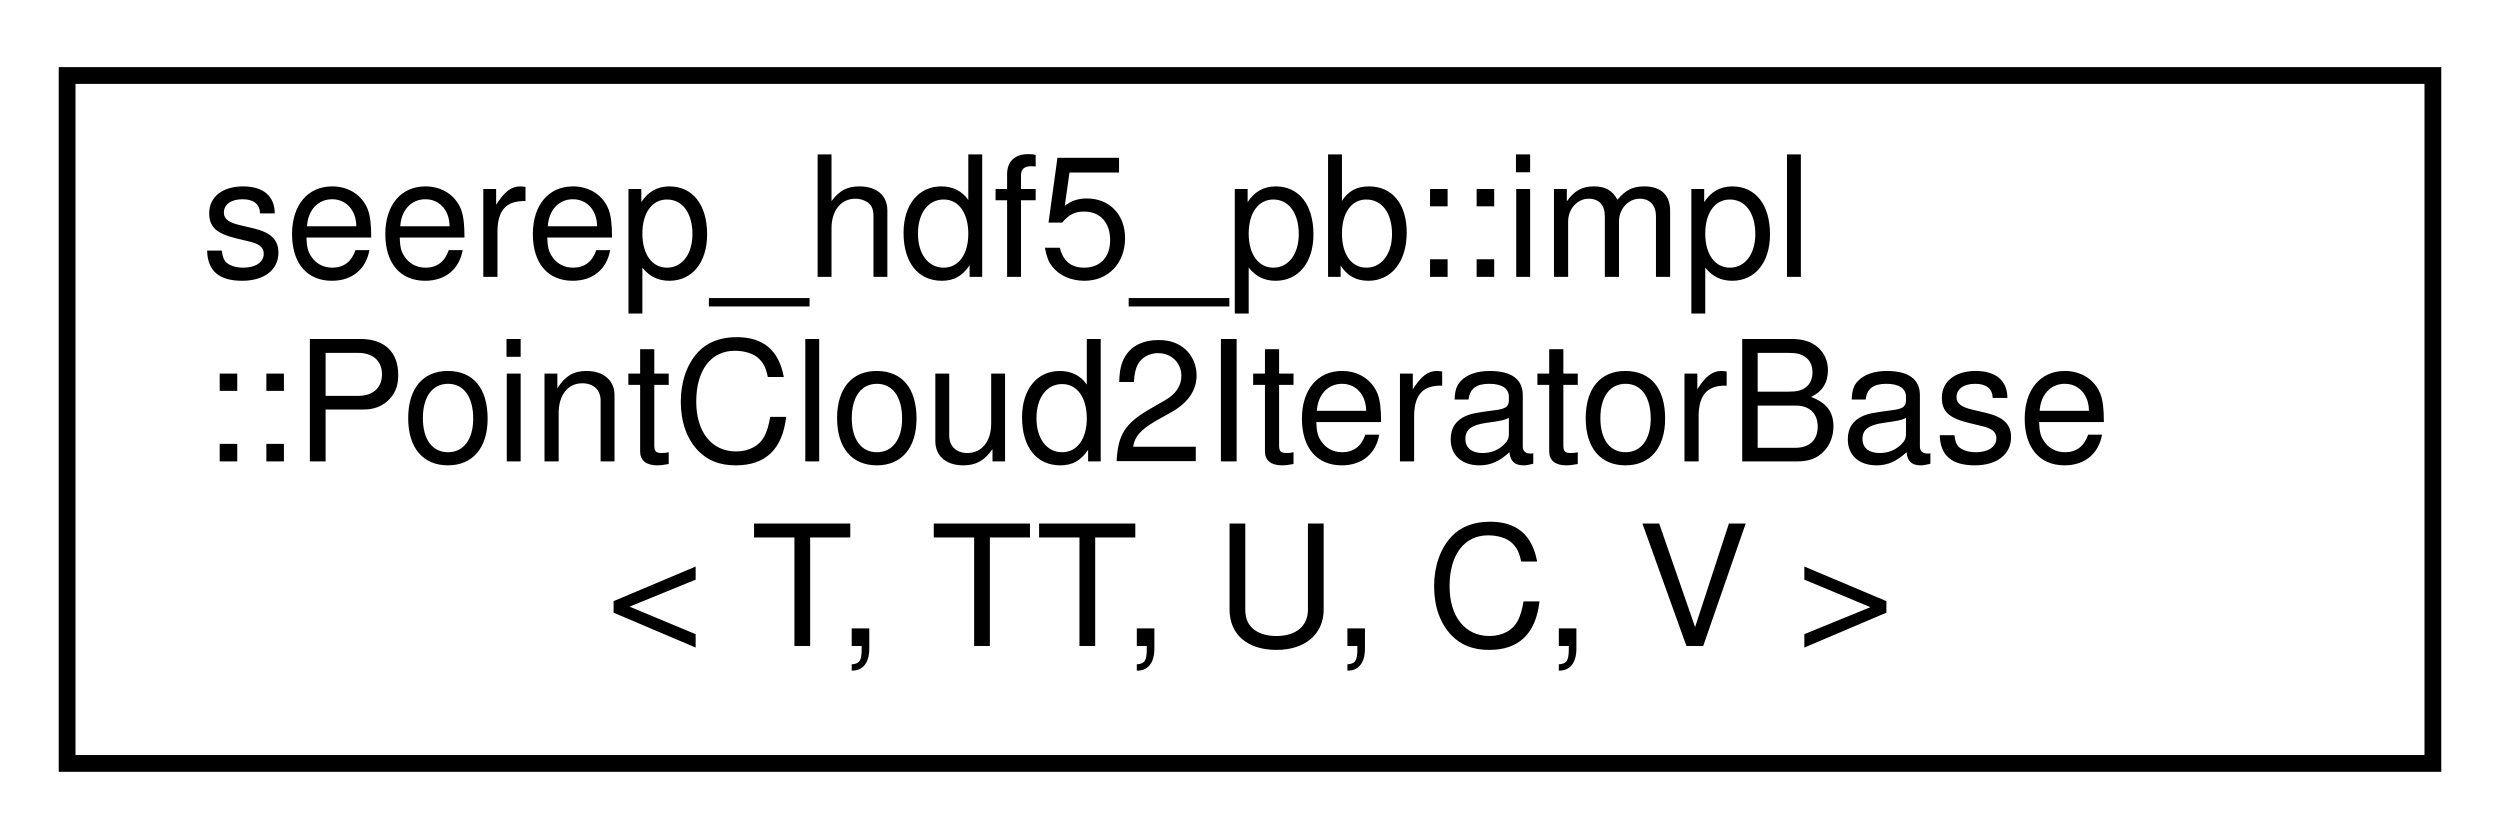
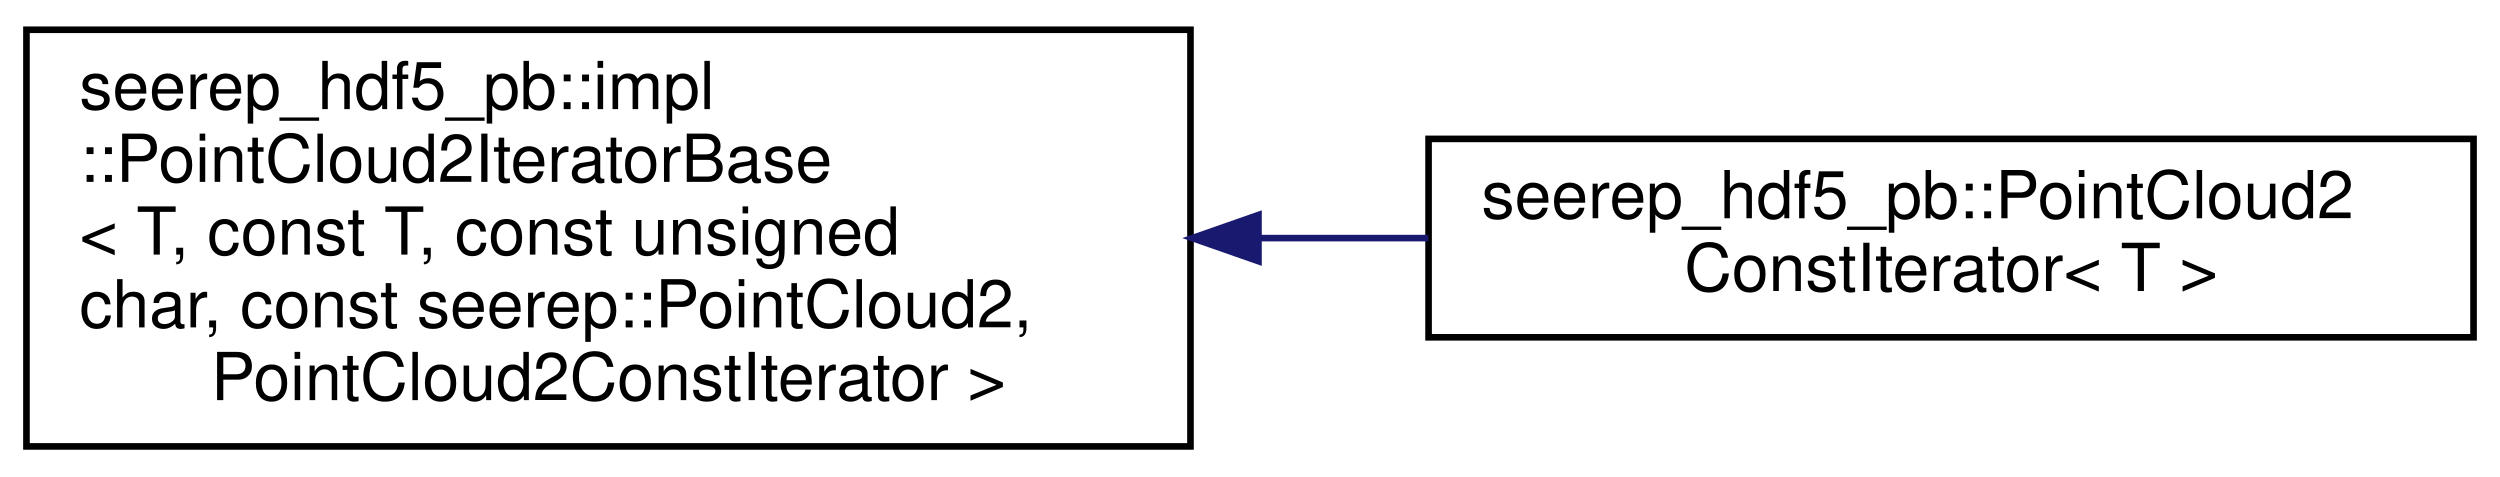
- <svg xmlns="http://www.w3.org/2000/svg" xmlns:xlink="http://www.w3.org/1999/xlink" width="149pt" height="50pt" viewBox="0.00 0.00 149.00 50.00">
-   <g id="graph0" class="graph" transform="scale(1 1) rotate(0) translate(4 46)">
+ <svg xmlns="http://www.w3.org/2000/svg" xmlns:xlink="http://www.w3.org/1999/xlink" width="378pt" height="72pt" viewBox="0.00 0.00 378.00 72.00">
+   <g id="graph0" class="graph" transform="scale(1 1) rotate(0) translate(4 68)">
    <g id="node1" class="node">
      <g id="a_node1">
        <a xlink:href="classseerep__hdf5__pb_1_1impl_1_1PointCloud2IteratorBase.html" target="_top" xlink:title=" ">
-           <polygon fill="none" stroke="black" points="0,-0.5 0,-41.5 141,-41.5 141,-0.5 0,-0.5" />
-           <text text-anchor="start" x="8" y="-29.5" font-family="Helvetica,sans-Serif" font-size="10.00">seerep_hdf5_pb::impl</text>
-           <text text-anchor="start" x="8" y="-18.5" font-family="Helvetica,sans-Serif" font-size="10.00">::PointCloud2IteratorBase</text>
-           <text text-anchor="middle" x="70.5" y="-7.5" font-family="Helvetica,sans-Serif" font-size="10.00">&lt; T, TT, U, C, V &gt;</text>
+           <polygon fill="none" stroke="black" points="0,-0.5 0,-63.5 176,-63.5 176,-0.5 0,-0.5" />
+           <text text-anchor="start" x="8" y="-51.5" font-family="Helvetica,sans-Serif" font-size="10.00">seerep_hdf5_pb::impl</text>
+           <text text-anchor="start" x="8" y="-40.5" font-family="Helvetica,sans-Serif" font-size="10.00">::PointCloud2IteratorBase</text>
+           <text text-anchor="start" x="8" y="-29.5" font-family="Helvetica,sans-Serif" font-size="10.00">&lt; T, const T, const unsigned</text>
+           <text text-anchor="start" x="8" y="-18.5" font-family="Helvetica,sans-Serif" font-size="10.00"> char, const seerep::PointCloud2,</text>
+           <text text-anchor="middle" x="88" y="-7.5" font-family="Helvetica,sans-Serif" font-size="10.00"> PointCloud2ConstIterator &gt;</text>
        </a>
      </g>
    </g>
+     <g id="node2" class="node">
+       <g id="a_node2">
+         <a xlink:href="classseerep__hdf5__pb_1_1PointCloud2ConstIterator.html" target="_top" xlink:title="Same as a PointCloud2Iterator but for const data.">
+           <polygon fill="none" stroke="black" points="212,-17 212,-47 370,-47 370,-17 212,-17" />
+           <text text-anchor="start" x="220" y="-35" font-family="Helvetica,sans-Serif" font-size="10.00">seerep_hdf5_pb::PointCloud2</text>
+           <text text-anchor="middle" x="291" y="-24" font-family="Helvetica,sans-Serif" font-size="10.00">ConstIterator&lt; T &gt;</text>
+         </a>
+       </g>
+     </g>
+     <g id="edge1" class="edge">
+       <path fill="none" stroke="midnightblue" d="M186.34,-32C194.93,-32 203.55,-32 211.96,-32" />
+       <polygon fill="midnightblue" stroke="midnightblue" points="186.28,-28.5 176.28,-32 186.28,-35.5 186.28,-28.5" />
+     </g>
  </g>
</svg>
